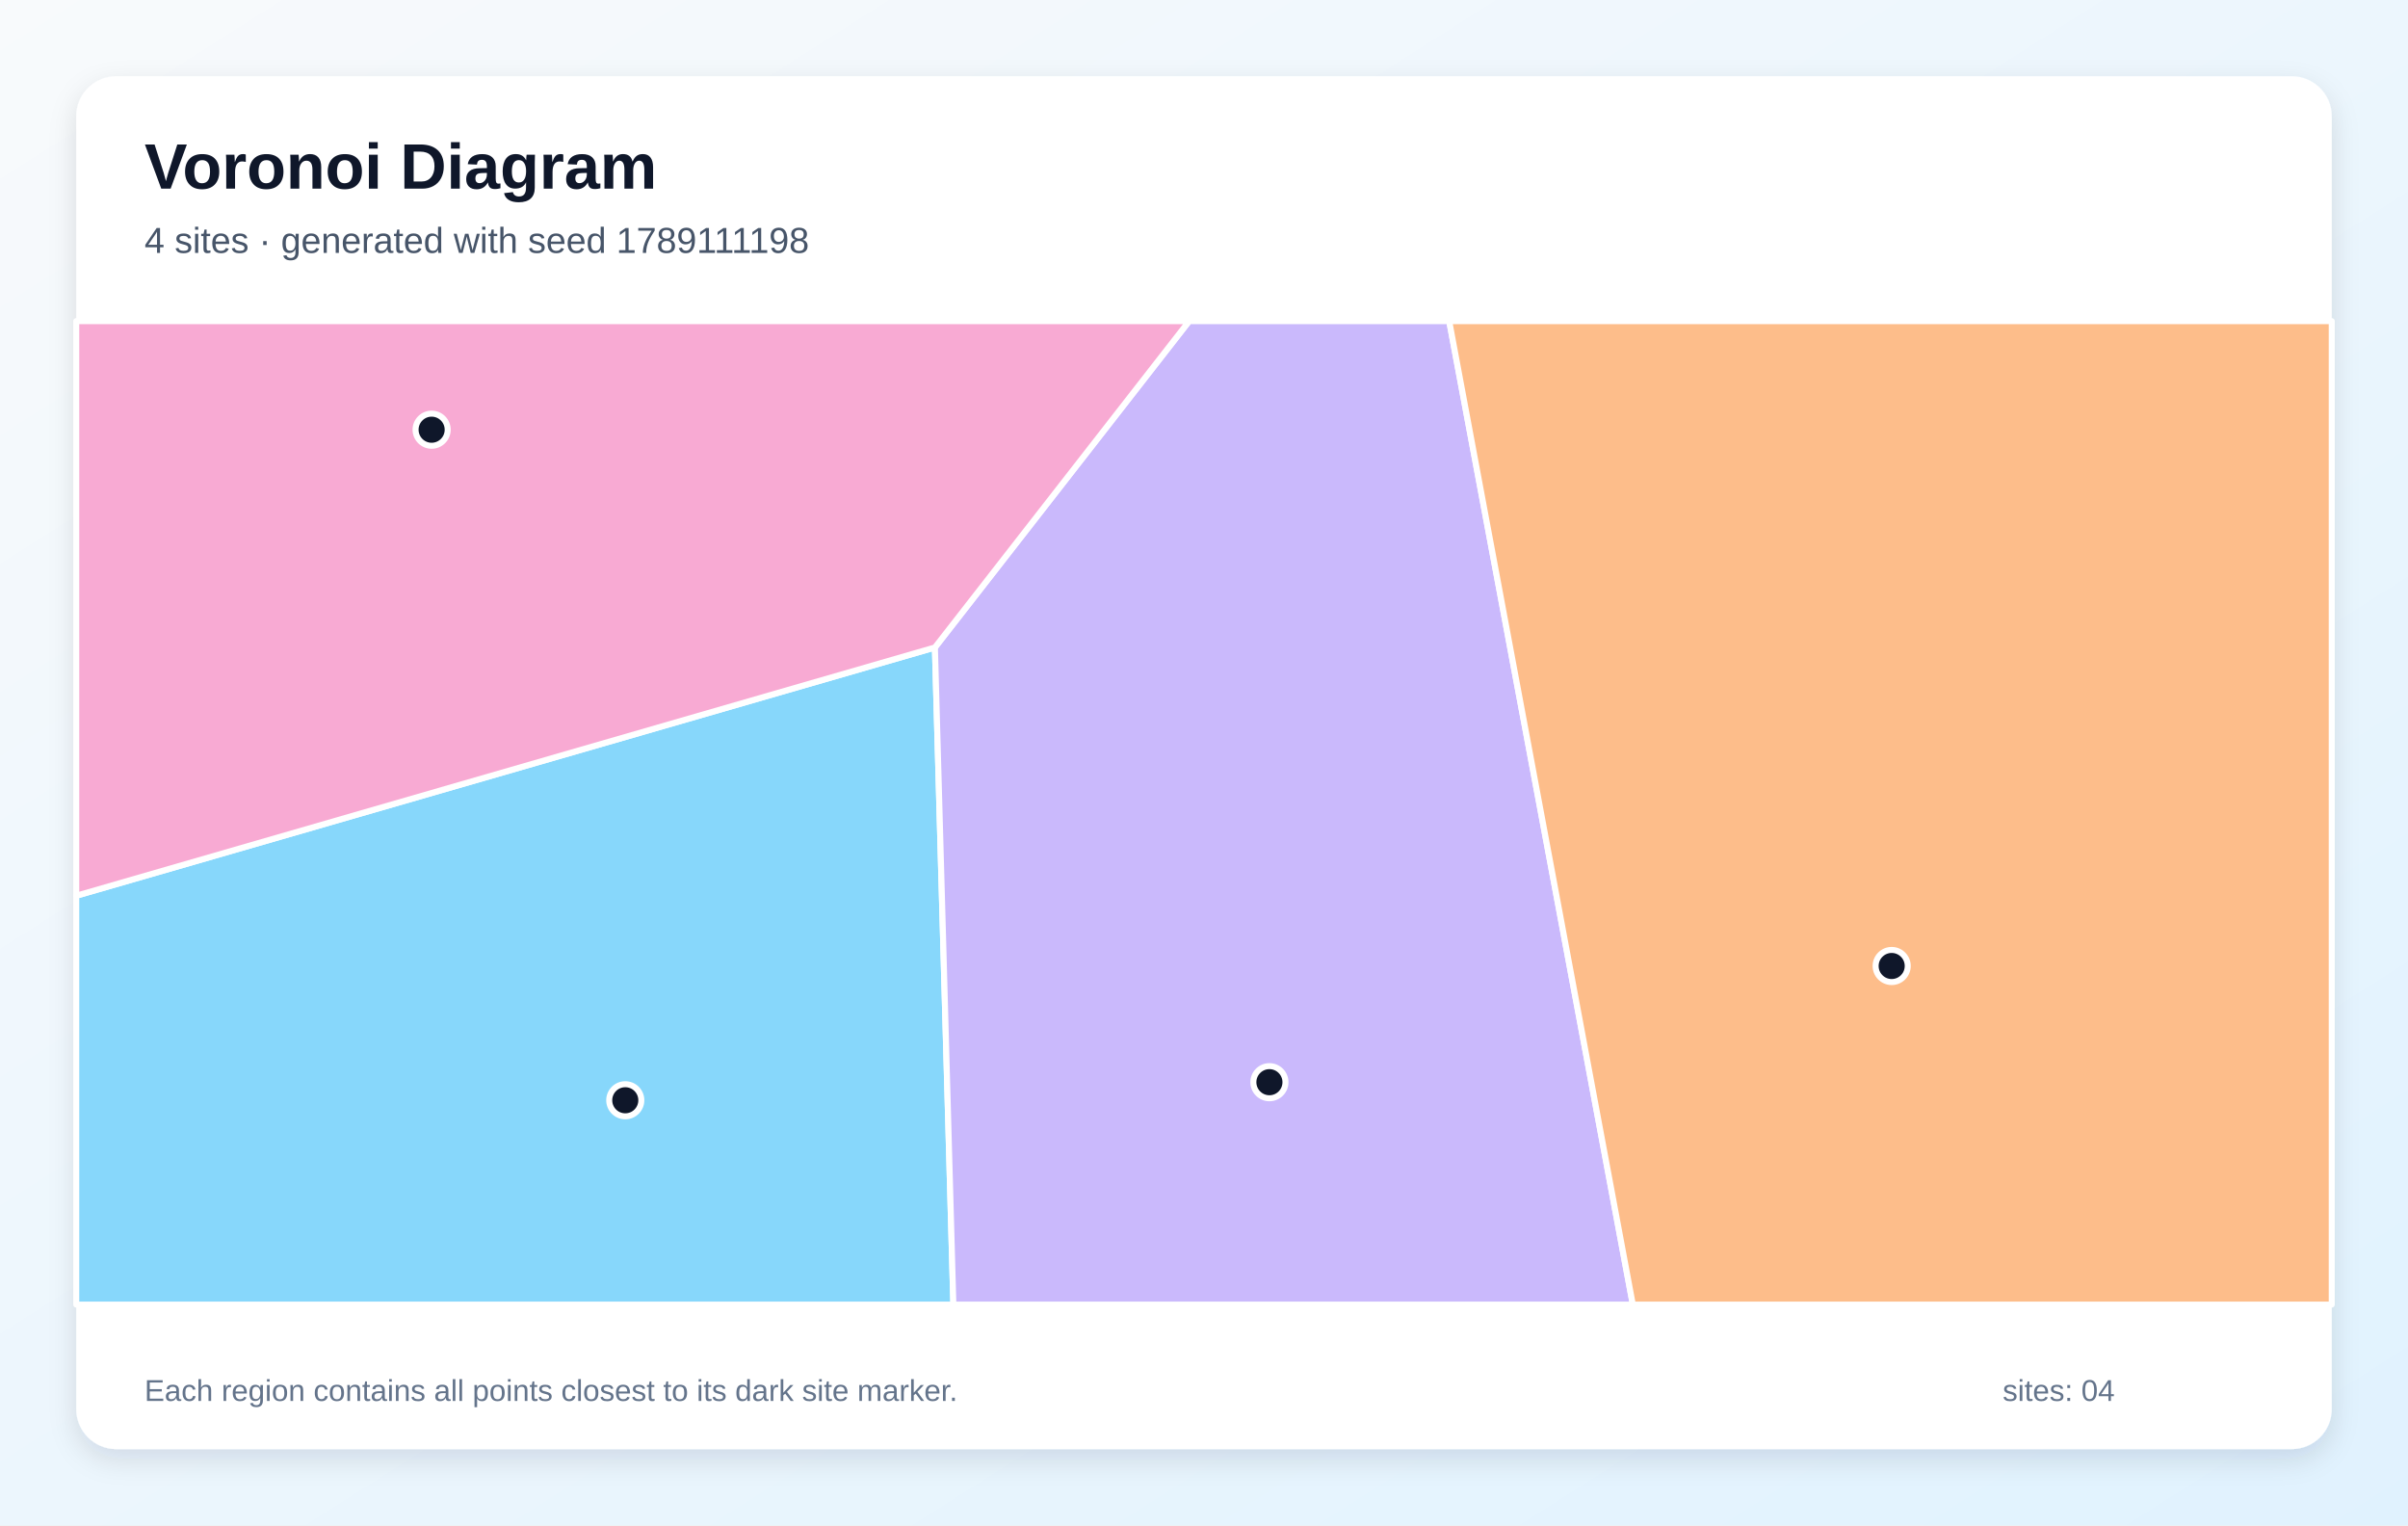
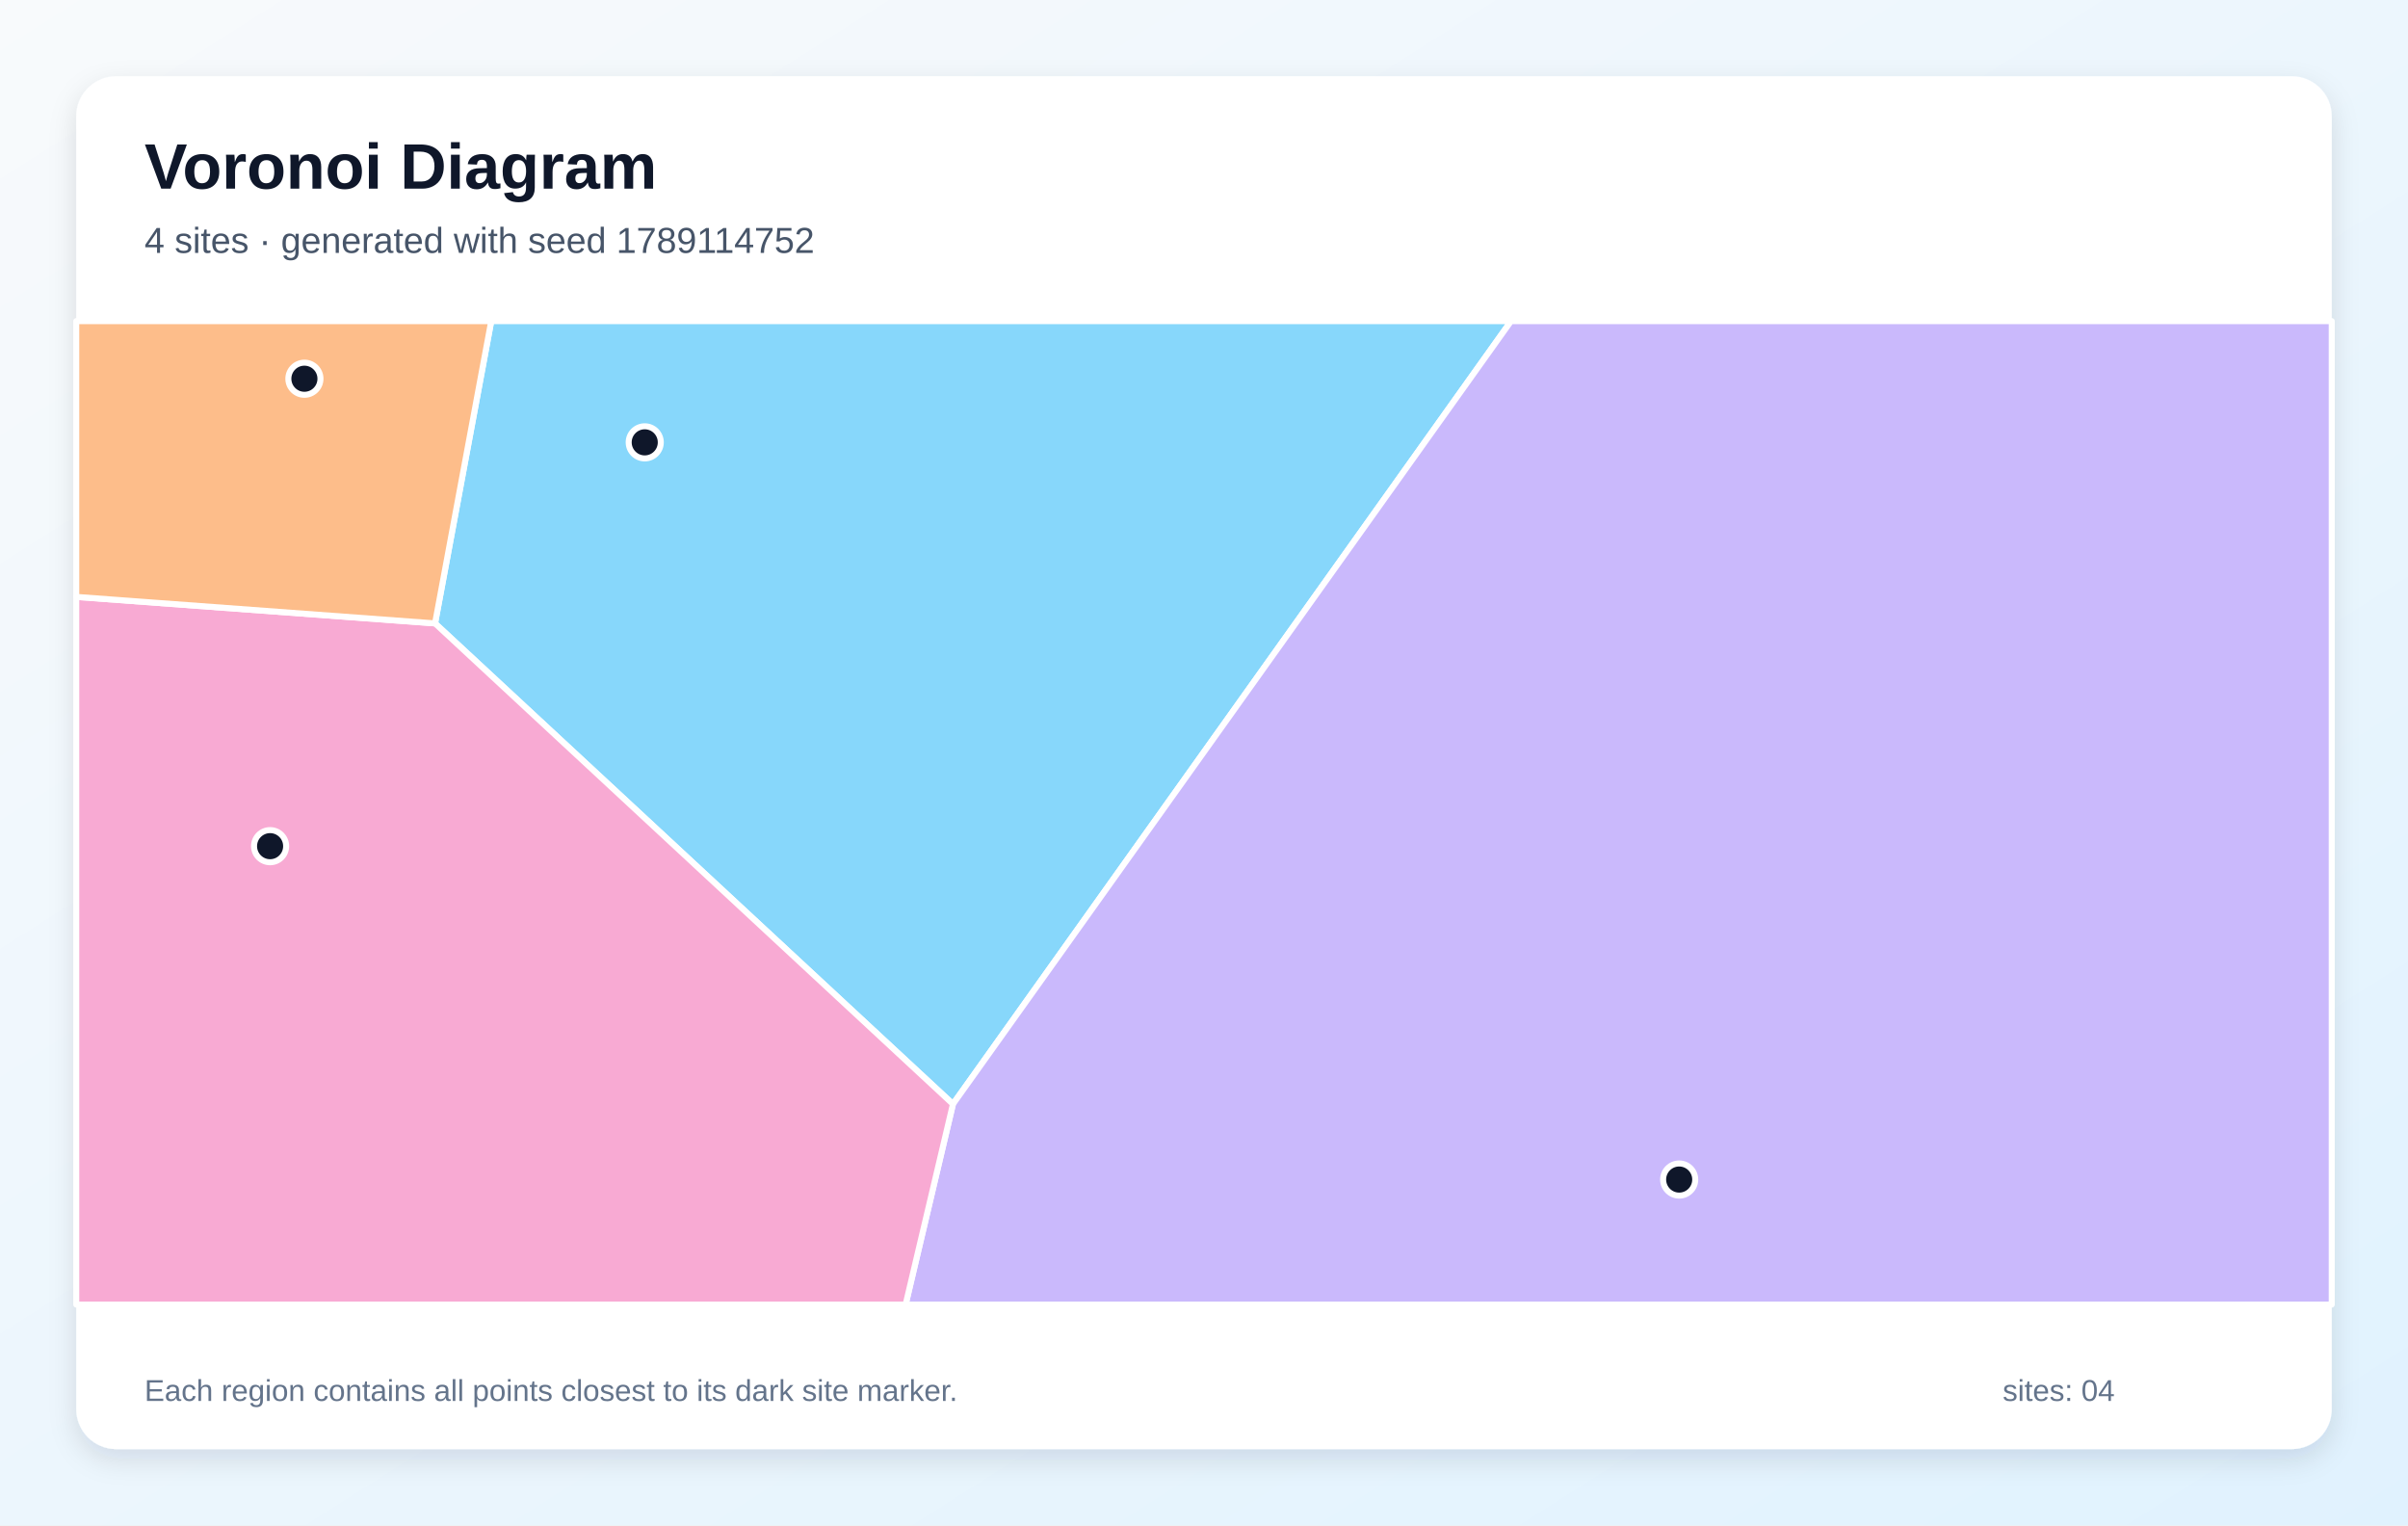
<svg xmlns="http://www.w3.org/2000/svg" width="1200" height="760" viewBox="0 0 1200 760" role="img" aria-labelledby="title description">
  <defs>
    <linearGradient id="background" x1="0" y1="0" x2="1" y2="1">
      <stop stop-color="#F8FAFC" />
      <stop offset="1" stop-color="#E0F2FE" />
    </linearGradient>
    <filter id="shadow" x="-10%" y="-10%" width="120%" height="120%">
      <feDropShadow dx="0" dy="5" stdDeviation="7" flood-color="#0F172A" flood-opacity=".12" />
    </filter>
  </defs>
  <rect width="1200" height="760" fill="url(#background)" />
  <rect x="38" y="38" width="1124" height="684" rx="20" fill="#FFFFFF" filter="url(#shadow)" />
  <g font-family="Arial, sans-serif">
    <text x="72" y="94" font-size="32" font-weight="700" fill="#0F172A">Voronoi Diagram</text>
-     <text x="72" y="126" font-size="18" fill="#475569">4 sites · generated with seed 1789111198</text>
+     <text x="72" y="126" font-size="18" fill="#475569">4 sites · generated with seed 1789114752</text>
  </g>
  <g stroke="#FFFFFF" stroke-width="3" stroke-linejoin="round">
-     <polygon points="38.0,446.3 465.9,322.6 475.1,650.0 38.0,650.0" fill="#38BDF8" fill-opacity="0.60" />
-     <polygon points="465.9,322.6 592.6,160.0 722.2,160.0 813.7,650.0 475.1,650.0" fill="#A78BFA" fill-opacity="0.60" />
-     <polygon points="465.9,322.6 38.0,446.3 38.0,160.0 592.6,160.0" fill="#F472B6" fill-opacity="0.60" />
-     <polygon points="722.2,160.0 1162.0,160.0 1162.0,650.0 813.7,650.0" fill="#FB923C" fill-opacity="0.60" />
+     <polygon points="216.8,310.6 244.8,160.0 753.0,160.0 474.9,550.1" fill="#38BDF8" fill-opacity="0.60" />
+     <polygon points="474.9,550.1 753.0,160.0 1162.0,160.0 1162.0,650.0 451.3,650.0" fill="#A78BFA" fill-opacity="0.60" />
+     <polygon points="38.0,297.4 216.8,310.6 474.9,550.1 451.3,650.0 38.0,650.0" fill="#F472B6" fill-opacity="0.60" />
+     <polygon points="38.0,297.4 38.0,160.0 244.8,160.0 216.8,310.6" fill="#FB923C" fill-opacity="0.60" />
  </g>
  <g>
-     <circle cx="311.6" cy="548.2" r="8" fill="#0F172A" stroke="#FFFFFF" stroke-width="3" />
-     <circle cx="632.6" cy="539.2" r="8" fill="#0F172A" stroke="#FFFFFF" stroke-width="3" />
-     <circle cx="215.1" cy="214.1" r="8" fill="#0F172A" stroke="#FFFFFF" stroke-width="3" />
-     <circle cx="942.7" cy="481.3" r="8" fill="#0F172A" stroke="#FFFFFF" stroke-width="3" />
+     <circle cx="321.3" cy="220.4" r="8" fill="#0F172A" stroke="#FFFFFF" stroke-width="3" />
+     <circle cx="836.8" cy="587.7" r="8" fill="#0F172A" stroke="#FFFFFF" stroke-width="3" />
+     <circle cx="134.6" cy="421.6" r="8" fill="#0F172A" stroke="#FFFFFF" stroke-width="3" />
+     <circle cx="151.7" cy="188.7" r="8" fill="#0F172A" stroke="#FFFFFF" stroke-width="3" />
  </g>
  <g font-family="Arial, sans-serif" font-size="15" fill="#64748B">
    <text x="72" y="698">Each region contains all points closest to its dark site marker.</text>
    <text x="998" y="698">sites: 04</text>
  </g>
</svg>
